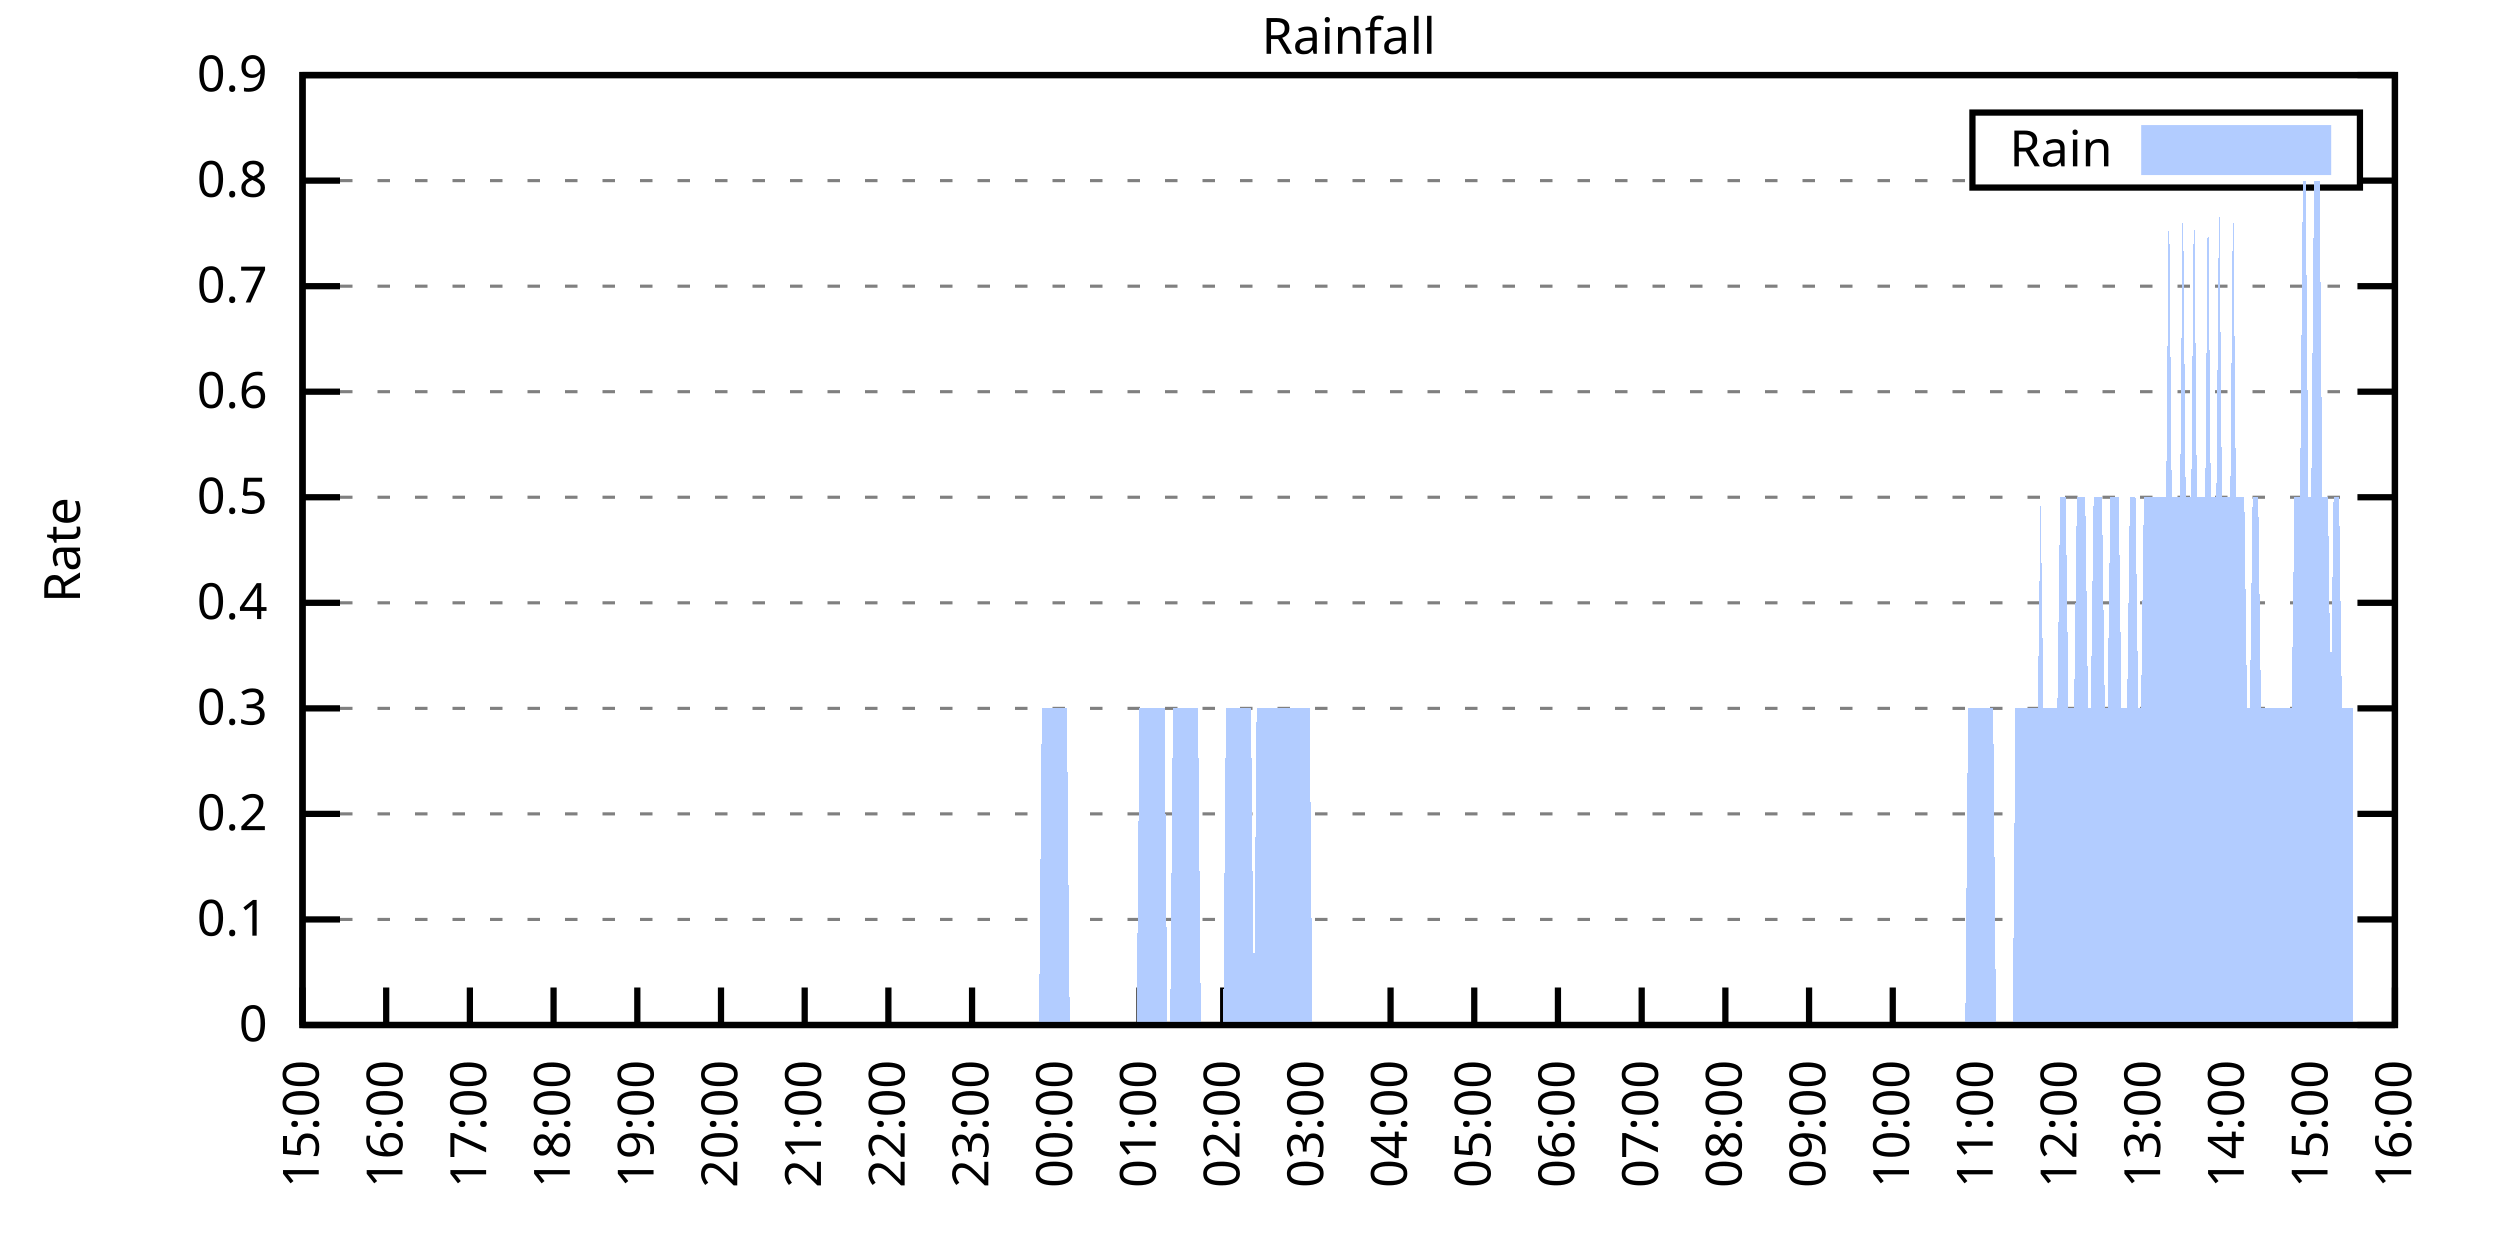
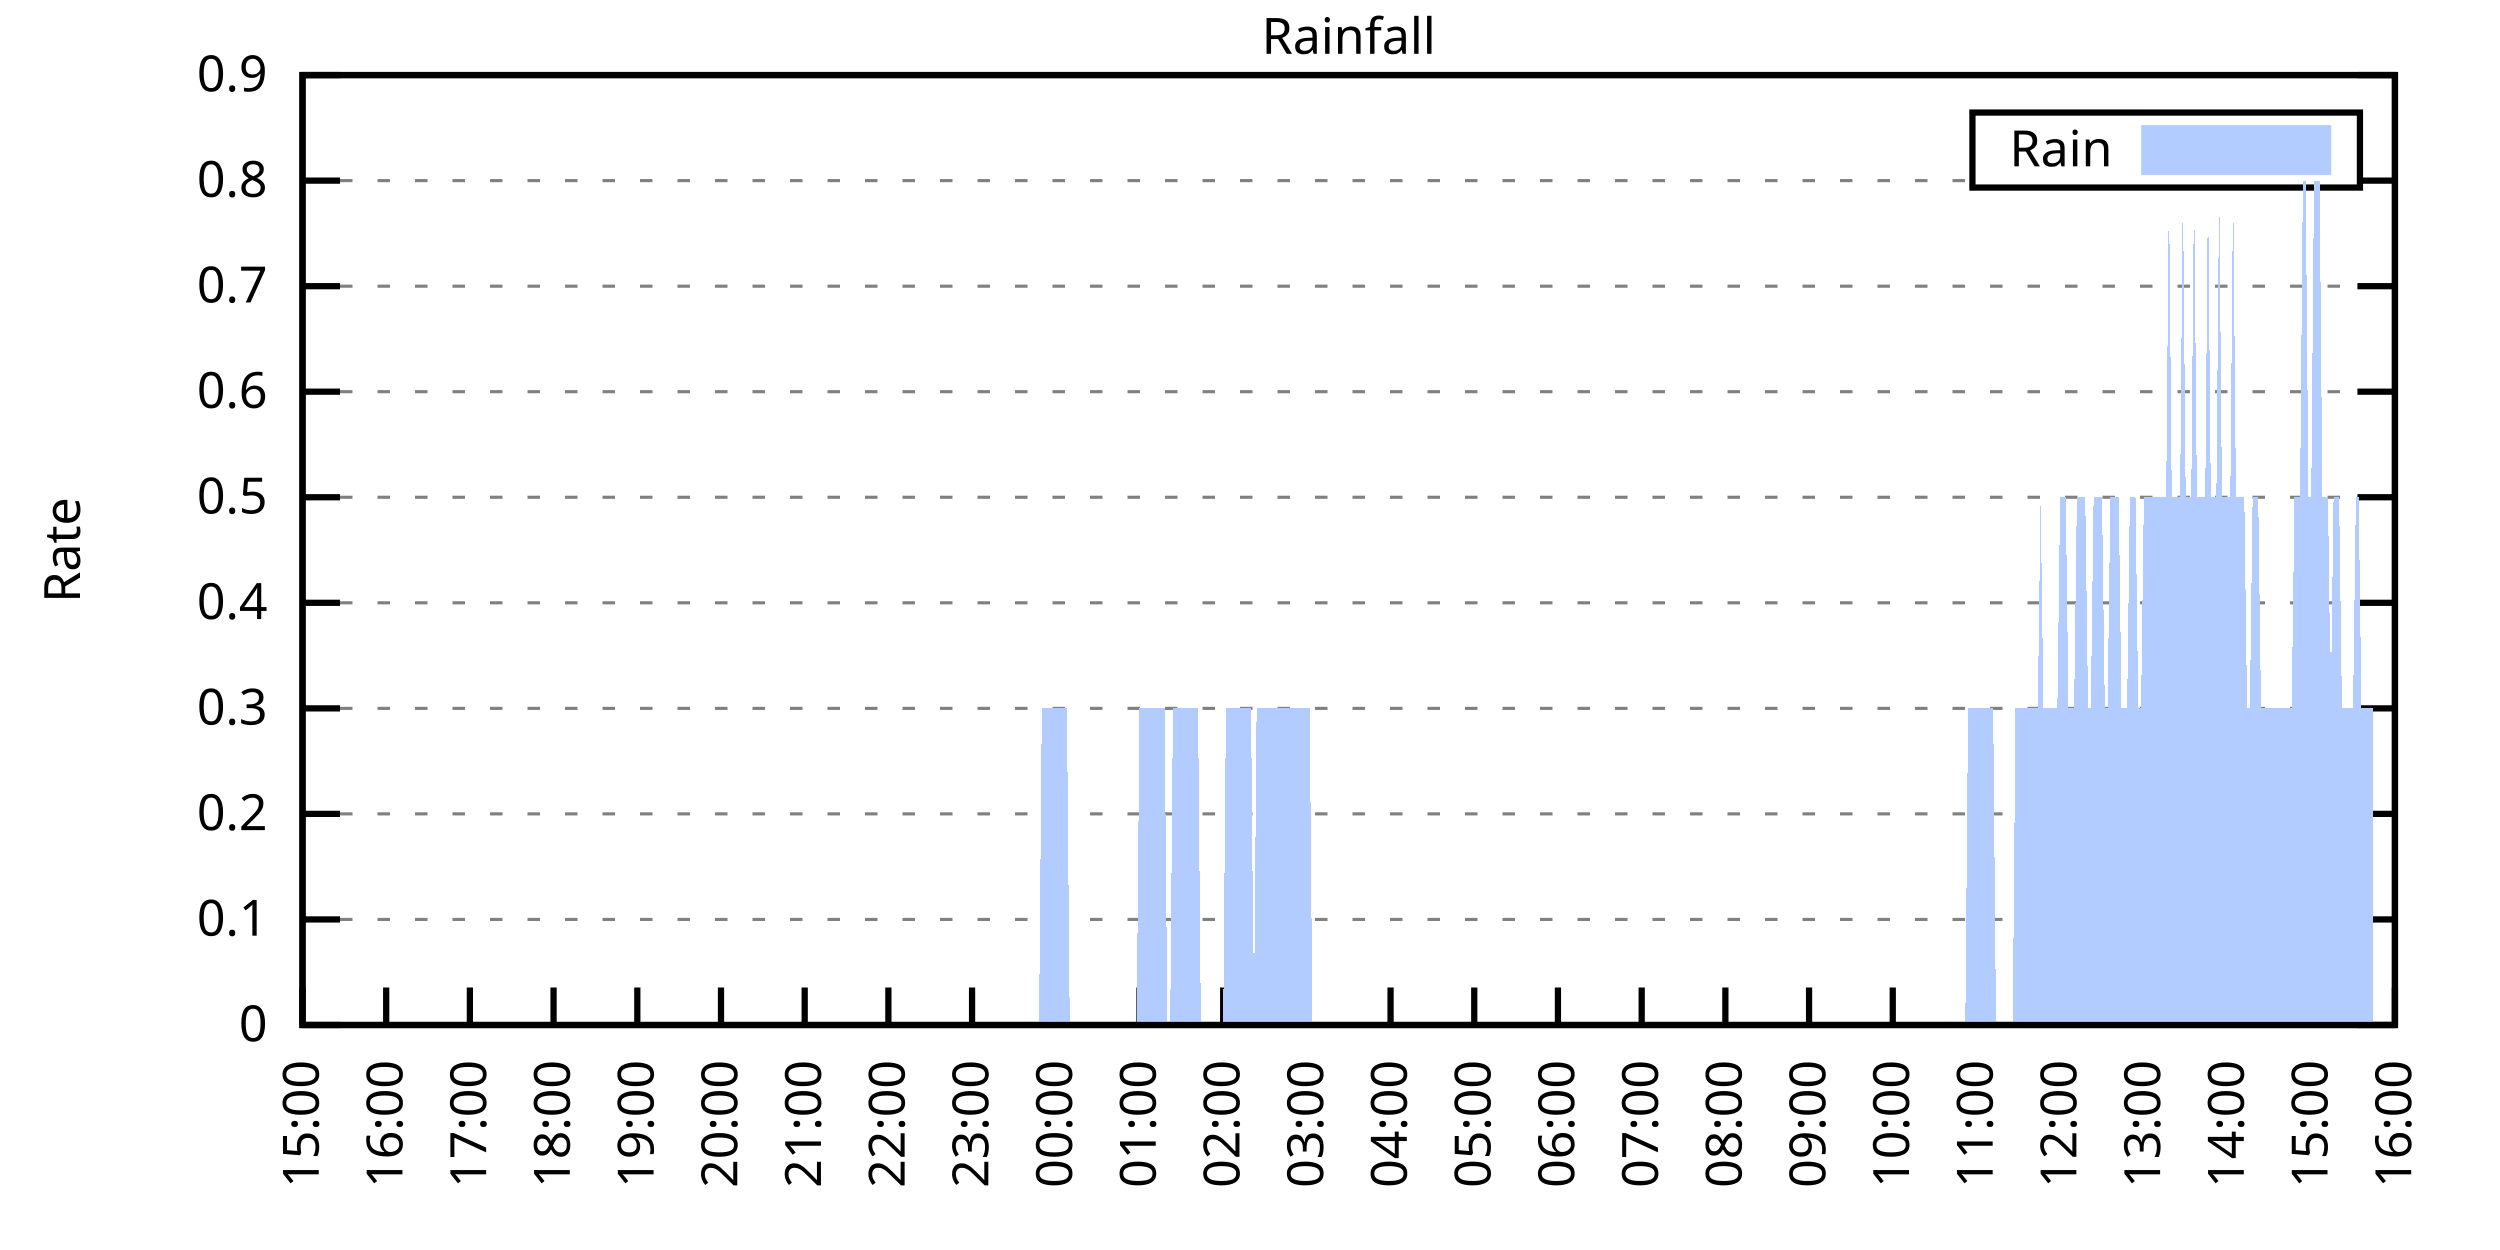
<svg xmlns="http://www.w3.org/2000/svg" xmlns:xlink="http://www.w3.org/1999/xlink" width="400" height="200" viewBox="0 0 400 200">
  <g id="gnuplot_canvas">
    <rect x="0" y="0" width="400" height="200" fill="none" />
    <defs>
      <circle id="gpDot" r="0.5" stroke-width="0.5" stroke="currentColor" />
      <path id="gpPt0" stroke-width="0.333" stroke="currentColor" d="M-1,0 h2 M0,-1 v2" />
      <path id="gpPt1" stroke-width="0.333" stroke="currentColor" d="M-1,-1 L1,1 M1,-1 L-1,1" />
      <path id="gpPt2" stroke-width="0.333" stroke="currentColor" d="M-1,0 L1,0 M0,-1 L0,1 M-1,-1 L1,1 M-1,1 L1,-1" />
      <rect id="gpPt3" stroke-width="0.333" stroke="currentColor" x="-1" y="-1" width="2" height="2" />
      <rect id="gpPt4" stroke-width="0.333" stroke="currentColor" fill="currentColor" x="-1" y="-1" width="2" height="2" />
      <circle id="gpPt5" stroke-width="0.333" stroke="currentColor" cx="0" cy="0" r="1" />
      <use xlink:href="#gpPt5" id="gpPt6" fill="currentColor" stroke="none" />
      <path id="gpPt7" stroke-width="0.333" stroke="currentColor" d="M0,-1.33 L-1.33,0.67 L1.33,0.67 z" />
      <use xlink:href="#gpPt7" id="gpPt8" fill="currentColor" stroke="none" />
      <use xlink:href="#gpPt7" id="gpPt9" stroke="currentColor" transform="rotate(180)" />
      <use xlink:href="#gpPt9" id="gpPt10" fill="currentColor" stroke="none" />
      <use xlink:href="#gpPt3" id="gpPt11" stroke="currentColor" transform="rotate(45)" />
      <use xlink:href="#gpPt11" id="gpPt12" fill="currentColor" stroke="none" />
      <path id="gpPt13" stroke-width="0.333" stroke="currentColor" d="M0,1.330 L1.265,0.411 L0.782,-1.067 L-0.782,-1.076 L-1.265,0.411 z" />
      <use xlink:href="#gpPt13" id="gpPt14" fill="currentColor" stroke="none" />
      <filter id="textbox" filterUnits="objectBoundingBox" x="0" y="0" height="1" width="1">
        <feFlood flood-color="white" flood-opacity="1" result="bgnd" />
        <feComposite in="SourceGraphic" in2="bgnd" operator="atop" />
      </filter>
      <filter id="greybox" filterUnits="objectBoundingBox" x="0" y="0" height="1" width="1">
        <feFlood flood-color="lightgrey" flood-opacity="1" result="grey" />
        <feComposite in="SourceGraphic" in2="grey" operator="atop" />
      </filter>
    </defs>
    <g fill="none" color="white" stroke="currentColor" stroke-width="1.00" stroke-linecap="butt" stroke-linejoin="miter">
</g>
    <g fill="none" color="black" stroke="currentColor" stroke-width="1.00" stroke-linecap="butt" stroke-linejoin="miter">
      <g stroke="none" shape-rendering="crispEdges">
        <polygon fill="rgb(255, 255, 255)" points="48.40,164.00 383.18,164.00 383.18,12.02 48.40,12.02 " />
      </g>
    </g>
    <g fill="none" color="black" stroke="currentColor" stroke-width="1.00" stroke-linecap="butt" stroke-linejoin="miter">
</g>
    <g fill="none" color="black" stroke="black" stroke-width="0.50" stroke-linecap="butt" stroke-linejoin="miter">
</g>
    <g fill="none" color="gray" stroke="currentColor" stroke-width="0.50" stroke-linecap="butt" stroke-linejoin="miter">
      <path stroke="gray" stroke-dasharray="2,4" class="gridline" d="M48.40,164.00 L383.19,164.00  " />
    </g>
    <g fill="none" color="gray" stroke="gray" stroke-width="1.00" stroke-linecap="butt" stroke-linejoin="miter">
</g>
    <g fill="none" color="black" stroke="currentColor" stroke-width="1.00" stroke-linecap="butt" stroke-linejoin="miter">
      <path stroke="black" d="M48.40,164.00 L54.40,164.00 M383.19,164.00 L377.19,164.00  " />
      <g transform="translate(42.80,166.60)" stroke="none" fill="black" font-family="Sans" font-size="8.00" text-anchor="end">
        <text>
          <tspan font-family="Sans"> 0</tspan>
        </text>
      </g>
    </g>
    <g fill="none" color="black" stroke="currentColor" stroke-width="1.00" stroke-linecap="butt" stroke-linejoin="miter">
</g>
    <g fill="none" color="black" stroke="black" stroke-width="0.50" stroke-linecap="butt" stroke-linejoin="miter">
</g>
    <g fill="none" color="gray" stroke="currentColor" stroke-width="0.50" stroke-linecap="butt" stroke-linejoin="miter">
      <path stroke="gray" stroke-dasharray="2,4" class="gridline" d="M48.40,147.11 L383.19,147.11  " />
    </g>
    <g fill="none" color="gray" stroke="gray" stroke-width="1.00" stroke-linecap="butt" stroke-linejoin="miter">
</g>
    <g fill="none" color="black" stroke="currentColor" stroke-width="1.00" stroke-linecap="butt" stroke-linejoin="miter">
      <path stroke="black" d="M48.40,147.11 L54.40,147.11 M383.19,147.11 L377.19,147.11  " />
      <g transform="translate(42.80,149.71)" stroke="none" fill="black" font-family="Sans" font-size="8.00" text-anchor="end">
        <text>
          <tspan font-family="Sans"> 0.1</tspan>
        </text>
      </g>
    </g>
    <g fill="none" color="black" stroke="currentColor" stroke-width="1.00" stroke-linecap="butt" stroke-linejoin="miter">
</g>
    <g fill="none" color="black" stroke="black" stroke-width="0.50" stroke-linecap="butt" stroke-linejoin="miter">
</g>
    <g fill="none" color="gray" stroke="currentColor" stroke-width="0.50" stroke-linecap="butt" stroke-linejoin="miter">
      <path stroke="gray" stroke-dasharray="2,4" class="gridline" d="M48.40,130.22 L383.19,130.22  " />
    </g>
    <g fill="none" color="gray" stroke="gray" stroke-width="1.00" stroke-linecap="butt" stroke-linejoin="miter">
</g>
    <g fill="none" color="black" stroke="currentColor" stroke-width="1.00" stroke-linecap="butt" stroke-linejoin="miter">
      <path stroke="black" d="M48.40,130.22 L54.40,130.22 M383.19,130.22 L377.19,130.22  " />
      <g transform="translate(42.80,132.82)" stroke="none" fill="black" font-family="Sans" font-size="8.00" text-anchor="end">
        <text>
          <tspan font-family="Sans"> 0.2</tspan>
        </text>
      </g>
    </g>
    <g fill="none" color="black" stroke="currentColor" stroke-width="1.00" stroke-linecap="butt" stroke-linejoin="miter">
</g>
    <g fill="none" color="black" stroke="black" stroke-width="0.50" stroke-linecap="butt" stroke-linejoin="miter">
</g>
    <g fill="none" color="gray" stroke="currentColor" stroke-width="0.50" stroke-linecap="butt" stroke-linejoin="miter">
      <path stroke="gray" stroke-dasharray="2,4" class="gridline" d="M48.40,113.34 L383.19,113.34  " />
    </g>
    <g fill="none" color="gray" stroke="gray" stroke-width="1.00" stroke-linecap="butt" stroke-linejoin="miter">
</g>
    <g fill="none" color="black" stroke="currentColor" stroke-width="1.00" stroke-linecap="butt" stroke-linejoin="miter">
      <path stroke="black" d="M48.40,113.34 L54.40,113.34 M383.19,113.34 L377.19,113.34  " />
      <g transform="translate(42.80,115.94)" stroke="none" fill="black" font-family="Sans" font-size="8.00" text-anchor="end">
        <text>
          <tspan font-family="Sans"> 0.3</tspan>
        </text>
      </g>
    </g>
    <g fill="none" color="black" stroke="currentColor" stroke-width="1.00" stroke-linecap="butt" stroke-linejoin="miter">
</g>
    <g fill="none" color="black" stroke="black" stroke-width="0.50" stroke-linecap="butt" stroke-linejoin="miter">
</g>
    <g fill="none" color="gray" stroke="currentColor" stroke-width="0.50" stroke-linecap="butt" stroke-linejoin="miter">
      <path stroke="gray" stroke-dasharray="2,4" class="gridline" d="M48.40,96.45 L383.19,96.45  " />
    </g>
    <g fill="none" color="gray" stroke="gray" stroke-width="1.00" stroke-linecap="butt" stroke-linejoin="miter">
</g>
    <g fill="none" color="black" stroke="currentColor" stroke-width="1.00" stroke-linecap="butt" stroke-linejoin="miter">
      <path stroke="black" d="M48.40,96.45 L54.40,96.45 M383.19,96.45 L377.19,96.45  " />
      <g transform="translate(42.80,99.05)" stroke="none" fill="black" font-family="Sans" font-size="8.00" text-anchor="end">
        <text>
          <tspan font-family="Sans"> 0.4</tspan>
        </text>
      </g>
    </g>
    <g fill="none" color="black" stroke="currentColor" stroke-width="1.00" stroke-linecap="butt" stroke-linejoin="miter">
</g>
    <g fill="none" color="black" stroke="black" stroke-width="0.50" stroke-linecap="butt" stroke-linejoin="miter">
</g>
    <g fill="none" color="gray" stroke="currentColor" stroke-width="0.50" stroke-linecap="butt" stroke-linejoin="miter">
      <path stroke="gray" stroke-dasharray="2,4" class="gridline" d="M48.40,79.56 L383.19,79.56  " />
    </g>
    <g fill="none" color="gray" stroke="gray" stroke-width="1.00" stroke-linecap="butt" stroke-linejoin="miter">
</g>
    <g fill="none" color="black" stroke="currentColor" stroke-width="1.00" stroke-linecap="butt" stroke-linejoin="miter">
      <path stroke="black" d="M48.40,79.56 L54.40,79.56 M383.19,79.56 L377.19,79.56  " />
      <g transform="translate(42.80,82.16)" stroke="none" fill="black" font-family="Sans" font-size="8.00" text-anchor="end">
        <text>
          <tspan font-family="Sans"> 0.5</tspan>
        </text>
      </g>
    </g>
    <g fill="none" color="black" stroke="currentColor" stroke-width="1.00" stroke-linecap="butt" stroke-linejoin="miter">
</g>
    <g fill="none" color="black" stroke="black" stroke-width="0.50" stroke-linecap="butt" stroke-linejoin="miter">
</g>
    <g fill="none" color="gray" stroke="currentColor" stroke-width="0.50" stroke-linecap="butt" stroke-linejoin="miter">
      <path stroke="gray" stroke-dasharray="2,4" class="gridline" d="M48.40,62.67 L383.19,62.67  " />
    </g>
    <g fill="none" color="gray" stroke="gray" stroke-width="1.00" stroke-linecap="butt" stroke-linejoin="miter">
</g>
    <g fill="none" color="black" stroke="currentColor" stroke-width="1.00" stroke-linecap="butt" stroke-linejoin="miter">
      <path stroke="black" d="M48.40,62.67 L54.40,62.67 M383.19,62.67 L377.19,62.67  " />
      <g transform="translate(42.80,65.27)" stroke="none" fill="black" font-family="Sans" font-size="8.00" text-anchor="end">
        <text>
          <tspan font-family="Sans"> 0.6</tspan>
        </text>
      </g>
    </g>
    <g fill="none" color="black" stroke="currentColor" stroke-width="1.00" stroke-linecap="butt" stroke-linejoin="miter">
</g>
    <g fill="none" color="black" stroke="black" stroke-width="0.50" stroke-linecap="butt" stroke-linejoin="miter">
</g>
    <g fill="none" color="gray" stroke="currentColor" stroke-width="0.50" stroke-linecap="butt" stroke-linejoin="miter">
      <path stroke="gray" stroke-dasharray="2,4" class="gridline" d="M48.40,45.79 L383.19,45.79  " />
    </g>
    <g fill="none" color="gray" stroke="gray" stroke-width="1.00" stroke-linecap="butt" stroke-linejoin="miter">
</g>
    <g fill="none" color="black" stroke="currentColor" stroke-width="1.00" stroke-linecap="butt" stroke-linejoin="miter">
      <path stroke="black" d="M48.40,45.79 L54.40,45.79 M383.19,45.79 L377.19,45.79  " />
      <g transform="translate(42.80,48.39)" stroke="none" fill="black" font-family="Sans" font-size="8.00" text-anchor="end">
        <text>
          <tspan font-family="Sans"> 0.7</tspan>
        </text>
      </g>
    </g>
    <g fill="none" color="black" stroke="currentColor" stroke-width="1.00" stroke-linecap="butt" stroke-linejoin="miter">
</g>
    <g fill="none" color="black" stroke="black" stroke-width="0.50" stroke-linecap="butt" stroke-linejoin="miter">
</g>
    <g fill="none" color="gray" stroke="currentColor" stroke-width="0.50" stroke-linecap="butt" stroke-linejoin="miter">
      <path stroke="gray" stroke-dasharray="2,4" class="gridline" d="M48.40,28.90 L315.59,28.90 M377.59,28.90 L383.19,28.90  " />
    </g>
    <g fill="none" color="gray" stroke="gray" stroke-width="1.00" stroke-linecap="butt" stroke-linejoin="miter">
</g>
    <g fill="none" color="black" stroke="currentColor" stroke-width="1.00" stroke-linecap="butt" stroke-linejoin="miter">
      <path stroke="black" d="M48.40,28.90 L54.40,28.90 M383.19,28.90 L377.19,28.90  " />
      <g transform="translate(42.80,31.50)" stroke="none" fill="black" font-family="Sans" font-size="8.00" text-anchor="end">
        <text>
          <tspan font-family="Sans"> 0.8</tspan>
        </text>
      </g>
    </g>
    <g fill="none" color="black" stroke="currentColor" stroke-width="1.00" stroke-linecap="butt" stroke-linejoin="miter">
</g>
    <g fill="none" color="black" stroke="black" stroke-width="0.50" stroke-linecap="butt" stroke-linejoin="miter">
</g>
    <g fill="none" color="gray" stroke="currentColor" stroke-width="0.50" stroke-linecap="butt" stroke-linejoin="miter">
      <path stroke="gray" stroke-dasharray="2,4" class="gridline" d="M48.40,12.01 L383.19,12.01  " />
    </g>
    <g fill="none" color="gray" stroke="gray" stroke-width="1.00" stroke-linecap="butt" stroke-linejoin="miter">
</g>
    <g fill="none" color="black" stroke="currentColor" stroke-width="1.00" stroke-linecap="butt" stroke-linejoin="miter">
      <path stroke="black" d="M48.40,12.01 L54.40,12.01 M383.19,12.01 L377.19,12.01  " />
      <g transform="translate(42.80,14.61)" stroke="none" fill="black" font-family="Sans" font-size="8.00" text-anchor="end">
        <text>
          <tspan font-family="Sans"> 0.9</tspan>
        </text>
      </g>
    </g>
    <g fill="none" color="black" stroke="currentColor" stroke-width="1.00" stroke-linecap="butt" stroke-linejoin="miter">
      <path stroke="black" d="M48.40,164.00 L48.40,158.00  " />
      <g transform="translate(51.00,169.60) rotate(270.00)" stroke="none" fill="black" font-family="Sans" font-size="8.00" text-anchor="end">
        <text>
          <tspan font-family="Sans">15:00</tspan>
        </text>
      </g>
    </g>
    <g fill="none" color="black" stroke="currentColor" stroke-width="1.00" stroke-linecap="butt" stroke-linejoin="miter">
      <path stroke="black" d="M61.79,164.00 L61.79,158.00  " />
      <g transform="translate(64.39,169.60) rotate(270.00)" stroke="none" fill="black" font-family="Sans" font-size="8.00" text-anchor="end">
        <text>
          <tspan font-family="Sans">16:00</tspan>
        </text>
      </g>
    </g>
    <g fill="none" color="black" stroke="currentColor" stroke-width="1.00" stroke-linecap="butt" stroke-linejoin="miter">
      <path stroke="black" d="M75.18,164.00 L75.18,158.00  " />
      <g transform="translate(77.78,169.60) rotate(270.00)" stroke="none" fill="black" font-family="Sans" font-size="8.00" text-anchor="end">
        <text>
          <tspan font-family="Sans">17:00</tspan>
        </text>
      </g>
    </g>
    <g fill="none" color="black" stroke="currentColor" stroke-width="1.00" stroke-linecap="butt" stroke-linejoin="miter">
      <path stroke="black" d="M88.57,164.00 L88.57,158.00  " />
      <g transform="translate(91.17,169.60) rotate(270.00)" stroke="none" fill="black" font-family="Sans" font-size="8.00" text-anchor="end">
        <text>
          <tspan font-family="Sans">18:00</tspan>
        </text>
      </g>
    </g>
    <g fill="none" color="black" stroke="currentColor" stroke-width="1.00" stroke-linecap="butt" stroke-linejoin="miter">
      <path stroke="black" d="M101.97,164.00 L101.97,158.00  " />
      <g transform="translate(104.57,169.60) rotate(270.00)" stroke="none" fill="black" font-family="Sans" font-size="8.00" text-anchor="end">
        <text>
          <tspan font-family="Sans">19:00</tspan>
        </text>
      </g>
    </g>
    <g fill="none" color="black" stroke="currentColor" stroke-width="1.00" stroke-linecap="butt" stroke-linejoin="miter">
      <path stroke="black" d="M115.36,164.00 L115.36,158.00  " />
      <g transform="translate(117.96,169.60) rotate(270.00)" stroke="none" fill="black" font-family="Sans" font-size="8.00" text-anchor="end">
        <text>
          <tspan font-family="Sans">20:00</tspan>
        </text>
      </g>
    </g>
    <g fill="none" color="black" stroke="currentColor" stroke-width="1.00" stroke-linecap="butt" stroke-linejoin="miter">
      <path stroke="black" d="M128.75,164.00 L128.75,158.00  " />
      <g transform="translate(131.35,169.60) rotate(270.00)" stroke="none" fill="black" font-family="Sans" font-size="8.00" text-anchor="end">
        <text>
          <tspan font-family="Sans">21:00</tspan>
        </text>
      </g>
    </g>
    <g fill="none" color="black" stroke="currentColor" stroke-width="1.00" stroke-linecap="butt" stroke-linejoin="miter">
      <path stroke="black" d="M142.14,164.00 L142.14,158.00  " />
      <g transform="translate(144.74,169.60) rotate(270.00)" stroke="none" fill="black" font-family="Sans" font-size="8.00" text-anchor="end">
        <text>
          <tspan font-family="Sans">22:00</tspan>
        </text>
      </g>
    </g>
    <g fill="none" color="black" stroke="currentColor" stroke-width="1.00" stroke-linecap="butt" stroke-linejoin="miter">
      <path stroke="black" d="M155.53,164.00 L155.53,158.00  " />
      <g transform="translate(158.13,169.60) rotate(270.00)" stroke="none" fill="black" font-family="Sans" font-size="8.00" text-anchor="end">
        <text>
          <tspan font-family="Sans">23:00</tspan>
        </text>
      </g>
    </g>
    <g fill="none" color="black" stroke="currentColor" stroke-width="1.00" stroke-linecap="butt" stroke-linejoin="miter">
      <path stroke="black" d="M168.92,164.00 L168.92,158.00  " />
      <g transform="translate(171.52,169.60) rotate(270.00)" stroke="none" fill="black" font-family="Sans" font-size="8.00" text-anchor="end">
        <text>
          <tspan font-family="Sans">00:00</tspan>
        </text>
      </g>
    </g>
    <g fill="none" color="black" stroke="currentColor" stroke-width="1.00" stroke-linecap="butt" stroke-linejoin="miter">
      <path stroke="black" d="M182.32,164.00 L182.32,158.00  " />
      <g transform="translate(184.92,169.60) rotate(270.00)" stroke="none" fill="black" font-family="Sans" font-size="8.00" text-anchor="end">
        <text>
          <tspan font-family="Sans">01:00</tspan>
        </text>
      </g>
    </g>
    <g fill="none" color="black" stroke="currentColor" stroke-width="1.00" stroke-linecap="butt" stroke-linejoin="miter">
      <path stroke="black" d="M195.71,164.00 L195.71,158.00  " />
      <g transform="translate(198.31,169.60) rotate(270.00)" stroke="none" fill="black" font-family="Sans" font-size="8.00" text-anchor="end">
        <text>
          <tspan font-family="Sans">02:00</tspan>
        </text>
      </g>
    </g>
    <g fill="none" color="black" stroke="currentColor" stroke-width="1.00" stroke-linecap="butt" stroke-linejoin="miter">
      <path stroke="black" d="M209.10,164.00 L209.10,158.00  " />
      <g transform="translate(211.70,169.60) rotate(270.00)" stroke="none" fill="black" font-family="Sans" font-size="8.00" text-anchor="end">
        <text>
          <tspan font-family="Sans">03:00</tspan>
        </text>
      </g>
    </g>
    <g fill="none" color="black" stroke="currentColor" stroke-width="1.00" stroke-linecap="butt" stroke-linejoin="miter">
      <path stroke="black" d="M222.49,164.00 L222.49,158.00  " />
      <g transform="translate(225.09,169.60) rotate(270.00)" stroke="none" fill="black" font-family="Sans" font-size="8.00" text-anchor="end">
        <text>
          <tspan font-family="Sans">04:00</tspan>
        </text>
      </g>
    </g>
    <g fill="none" color="black" stroke="currentColor" stroke-width="1.00" stroke-linecap="butt" stroke-linejoin="miter">
      <path stroke="black" d="M235.88,164.00 L235.88,158.00  " />
      <g transform="translate(238.48,169.60) rotate(270.00)" stroke="none" fill="black" font-family="Sans" font-size="8.00" text-anchor="end">
        <text>
          <tspan font-family="Sans">05:00</tspan>
        </text>
      </g>
    </g>
    <g fill="none" color="black" stroke="currentColor" stroke-width="1.00" stroke-linecap="butt" stroke-linejoin="miter">
      <path stroke="black" d="M249.27,164.00 L249.27,158.00  " />
      <g transform="translate(251.87,169.60) rotate(270.00)" stroke="none" fill="black" font-family="Sans" font-size="8.00" text-anchor="end">
        <text>
          <tspan font-family="Sans">06:00</tspan>
        </text>
      </g>
    </g>
    <g fill="none" color="black" stroke="currentColor" stroke-width="1.00" stroke-linecap="butt" stroke-linejoin="miter">
      <path stroke="black" d="M262.67,164.00 L262.67,158.00  " />
      <g transform="translate(265.27,169.60) rotate(270.00)" stroke="none" fill="black" font-family="Sans" font-size="8.00" text-anchor="end">
        <text>
          <tspan font-family="Sans">07:00</tspan>
        </text>
      </g>
    </g>
    <g fill="none" color="black" stroke="currentColor" stroke-width="1.00" stroke-linecap="butt" stroke-linejoin="miter">
      <path stroke="black" d="M276.06,164.00 L276.06,158.00  " />
      <g transform="translate(278.66,169.60) rotate(270.00)" stroke="none" fill="black" font-family="Sans" font-size="8.00" text-anchor="end">
        <text>
          <tspan font-family="Sans">08:00</tspan>
        </text>
      </g>
    </g>
    <g fill="none" color="black" stroke="currentColor" stroke-width="1.00" stroke-linecap="butt" stroke-linejoin="miter">
      <path stroke="black" d="M289.45,164.00 L289.45,158.00  " />
      <g transform="translate(292.05,169.60) rotate(270.00)" stroke="none" fill="black" font-family="Sans" font-size="8.00" text-anchor="end">
        <text>
          <tspan font-family="Sans">09:00</tspan>
        </text>
      </g>
    </g>
    <g fill="none" color="black" stroke="currentColor" stroke-width="1.00" stroke-linecap="butt" stroke-linejoin="miter">
      <path stroke="black" d="M302.84,164.00 L302.84,158.00  " />
      <g transform="translate(305.44,169.60) rotate(270.00)" stroke="none" fill="black" font-family="Sans" font-size="8.00" text-anchor="end">
        <text>
          <tspan font-family="Sans">10:00</tspan>
        </text>
      </g>
    </g>
    <g fill="none" color="black" stroke="currentColor" stroke-width="1.00" stroke-linecap="butt" stroke-linejoin="miter">
      <path stroke="black" d="M316.23,164.00 L316.23,158.00  " />
      <g transform="translate(318.83,169.60) rotate(270.00)" stroke="none" fill="black" font-family="Sans" font-size="8.00" text-anchor="end">
        <text>
          <tspan font-family="Sans">11:00</tspan>
        </text>
      </g>
    </g>
    <g fill="none" color="black" stroke="currentColor" stroke-width="1.00" stroke-linecap="butt" stroke-linejoin="miter">
      <path stroke="black" d="M329.62,164.00 L329.62,158.00  " />
      <g transform="translate(332.22,169.60) rotate(270.00)" stroke="none" fill="black" font-family="Sans" font-size="8.00" text-anchor="end">
        <text>
          <tspan font-family="Sans">12:00</tspan>
        </text>
      </g>
    </g>
    <g fill="none" color="black" stroke="currentColor" stroke-width="1.00" stroke-linecap="butt" stroke-linejoin="miter">
      <path stroke="black" d="M343.02,164.00 L343.02,158.00  " />
      <g transform="translate(345.62,169.60) rotate(270.00)" stroke="none" fill="black" font-family="Sans" font-size="8.00" text-anchor="end">
        <text>
          <tspan font-family="Sans">13:00</tspan>
        </text>
      </g>
    </g>
    <g fill="none" color="black" stroke="currentColor" stroke-width="1.00" stroke-linecap="butt" stroke-linejoin="miter">
      <path stroke="black" d="M356.41,164.00 L356.41,158.00  " />
      <g transform="translate(359.01,169.60) rotate(270.00)" stroke="none" fill="black" font-family="Sans" font-size="8.00" text-anchor="end">
        <text>
          <tspan font-family="Sans">14:00</tspan>
        </text>
      </g>
    </g>
    <g fill="none" color="black" stroke="currentColor" stroke-width="1.00" stroke-linecap="butt" stroke-linejoin="miter">
      <path stroke="black" d="M369.80,164.00 L369.80,158.00  " />
      <g transform="translate(372.40,169.60) rotate(270.00)" stroke="none" fill="black" font-family="Sans" font-size="8.00" text-anchor="end">
        <text>
          <tspan font-family="Sans">15:00</tspan>
        </text>
      </g>
    </g>
    <g fill="none" color="black" stroke="currentColor" stroke-width="1.00" stroke-linecap="butt" stroke-linejoin="miter">
      <path stroke="black" d="M383.19,164.00 L383.19,158.00  " />
      <g transform="translate(385.79,169.60) rotate(270.00)" stroke="none" fill="black" font-family="Sans" font-size="8.00" text-anchor="end">
        <text>
          <tspan font-family="Sans">16:00</tspan>
        </text>
      </g>
    </g>
    <g fill="none" color="black" stroke="currentColor" stroke-width="1.00" stroke-linecap="butt" stroke-linejoin="miter">
</g>
    <g fill="none" color="black" stroke="currentColor" stroke-width="1.00" stroke-linecap="butt" stroke-linejoin="miter">
      <path stroke="black" d="M48.40,12.01 L48.40,164.00 L383.19,164.00 L383.19,12.01 L48.40,12.01 Z  " />
    </g>
    <g fill="none" color="black" stroke="currentColor" stroke-width="1.00" stroke-linecap="butt" stroke-linejoin="miter">
</g>
    <g fill="none" color="black" stroke="currentColor" stroke-width="1.00" stroke-linecap="butt" stroke-linejoin="miter">
      <path stroke="black" d="M315.59,30.01 L315.59,18.01 L377.59,18.01 L377.59,30.01 L315.59,30.01 Z  " />
    </g>
    <g id="Rainfall_plot_1">
      <g fill="none" color="white" stroke="black" stroke-width="2.00" stroke-linecap="butt" stroke-linejoin="miter">
</g>
      <g fill="none" color="black" stroke="currentColor" stroke-width="2.00" stroke-linecap="butt" stroke-linejoin="miter">
        <g transform="translate(337.99,26.61)" stroke="none" fill="black" font-family="Sans" font-size="8.00" text-anchor="end">
          <text>
            <tspan font-family="Sans">Rain</tspan>
          </text>
        </g>
      </g>
      <g fill="none" color="black" stroke="currentColor" stroke-width="2.00" stroke-linecap="butt" stroke-linejoin="miter">
        <g stroke="none" shape-rendering="crispEdges">
          <polygon fill="rgb(178, 204, 255)" points="343.59,27.01 371.99,27.01 371.99,21.01 343.59,21.01 " />
        </g>
        <path stroke="rgb(178, 204, 255)" d="M343.59,27.01 L371.99,27.01 L371.99,21.01 L343.59,21.01 L343.59,27.01 Z  " />
      </g>
      <g fill="none" color="black" stroke="currentColor" stroke-width="2.00" stroke-linecap="butt" stroke-linejoin="miter">
        <g stroke="none" shape-rendering="crispEdges">
-           <polygon fill="rgb(178, 204, 255)" points="55.54,164.00 55.99,164.00 56.43,164.00 56.88,164.00 57.33,164.00 57.77,164.00 58.22,164.00 58.67,164.00 59.11,164.00 59.56,164.00 60.01,164.00 60.45,164.00 60.90,164.00 61.35,164.00 61.79,164.00 62.24,164.00 62.68,164.00 63.13,164.00 63.58,164.00 64.02,164.00 64.47,164.00 64.92,164.00 65.36,164.00 65.81,164.00 66.26,164.00 66.70,164.00 67.15,164.00 67.59,164.00 68.04,164.00 68.49,164.00 68.93,164.00 69.38,164.00 69.83,164.00 70.27,164.00 70.72,164.00 71.17,164.00 71.61,164.00 72.06,164.00 72.50,164.00 72.95,164.00 73.40,164.00 73.84,164.00 74.29,164.00 74.74,164.00 75.18,164.00 75.63,164.00 76.08,164.00 76.52,164.00 76.97,164.00 77.42,164.00 77.86,164.00 78.31,164.00 78.75,164.00 79.20,164.00 79.65,164.00 80.09,164.00 80.54,164.00 80.99,164.00 81.43,164.00 81.88,164.00 82.33,164.00 82.77,164.00 83.22,164.00 83.66,164.00 84.11,164.00 84.56,164.00 85.00,164.00 85.45,164.00 85.90,164.00 86.34,164.00 86.79,164.00 87.24,164.00 87.68,164.00 88.13,164.00 88.57,164.00 89.02,164.00 89.47,164.00 89.91,164.00 90.36,164.00 90.81,164.00 91.25,164.00 91.70,164.00 92.15,164.00 92.59,164.00 93.04,164.00 93.49,164.00 93.93,164.00 94.38,164.00 94.82,164.00 95.27,164.00 95.72,164.00 96.16,164.00 96.61,164.00 97.06,164.00 97.50,164.00 97.95,164.00 98.40,164.00 98.84,164.00 99.29,164.00 99.73,164.00 100.18,164.00 100.63,164.00 101.07,164.00 101.52,164.00 101.97,164.00 102.41,164.00 102.86,164.00 103.31,164.00 103.75,164.00 104.20,164.00 104.64,164.00 105.09,164.00 105.54,164.00 105.98,164.00 106.43,164.00 106.88,164.00 107.32,164.00 107.77,164.00 108.22,164.00 108.66,164.00 109.11,164.00 109.55,164.00 110.00,164.00 110.45,164.00 110.89,164.00 111.34,164.00 111.79,164.00 112.23,164.00 112.68,164.00 113.13,164.00 113.57,164.00 114.02,164.00 114.47,164.00 114.91,164.00 115.36,164.00 115.80,164.00 116.25,164.00 116.70,164.00 117.14,164.00 117.59,164.00 118.04,164.00 118.48,164.00 118.93,164.00 119.38,164.00 119.82,164.00 120.27,164.00 120.71,164.00 121.16,164.00 121.61,164.00 122.05,164.00 122.50,164.00 122.95,164.00 123.39,164.00 123.84,164.00 124.29,164.00 124.73,164.00 125.18,164.00 125.62,164.00 126.07,164.00 126.52,164.00 126.96,164.00 127.41,164.00 127.86,164.00 128.30,164.00 128.75,164.00 129.20,164.00 129.64,164.00 130.09,164.00 130.54,164.00 130.98,164.00 131.43,164.00 131.87,164.00 132.32,164.00 132.77,164.00 133.21,164.00 133.66,164.00 134.11,164.00 134.55,164.00 135.00,164.00 135.45,164.00 135.89,164.00 136.34,164.00 136.78,164.00 137.23,164.00 137.68,164.00 138.12,164.00 138.57,164.00 139.02,164.00 139.46,164.00 139.91,164.00 140.36,164.00 140.80,164.00 141.25,164.00 141.69,164.00 142.14,164.00 142.59,164.00 143.03,164.00 143.48,164.00 143.93,164.00 144.37,164.00 144.82,164.00 145.27,164.00 145.71,164.00 146.16,164.00 146.61,164.00 147.05,164.00 147.50,164.00 147.94,164.00 148.39,164.00 148.84,164.00 149.28,164.00 149.73,164.00 150.18,164.00 150.62,164.00 151.07,164.00 151.52,164.00 151.96,164.00 152.41,164.00 152.85,164.00 153.30,164.00 153.75,164.00 154.19,164.00 154.64,164.00 155.09,164.00 155.53,164.00 155.98,164.00 156.43,164.00 156.87,164.00 157.32,164.00 157.76,164.00 158.21,164.00 158.66,164.00 159.10,164.00 159.55,164.00 160.00,164.00 160.44,164.00 160.89,164.00 161.34,164.00 161.78,164.00 162.23,164.00 162.67,164.00 163.12,164.00 163.57,164.00 164.01,164.00 164.46,164.00 164.91,164.00 165.35,164.00 165.80,164.00 166.25,164.00 166.69,113.34 167.14,113.34 167.59,113.34 168.03,113.34 168.48,113.34 168.92,113.34 169.37,113.34 169.82,113.34 170.26,113.34 170.71,113.34 171.16,164.00 171.60,164.00 172.05,164.00 172.50,164.00 172.94,164.00 173.39,164.00 173.83,164.00 174.28,164.00 174.73,164.00 175.17,164.00 175.62,164.00 176.07,164.00 176.51,164.00 176.96,164.00 177.41,164.00 177.85,164.00 178.30,164.00 178.74,164.00 179.19,164.00 179.64,164.00 180.08,164.00 180.53,164.00 180.98,164.00 181.42,164.00 181.87,164.00 182.32,113.34 182.76,113.34 183.21,113.34 183.66,113.34 184.10,113.34 184.55,113.34 184.99,113.34 185.44,113.34 185.89,113.34 186.33,113.34 186.78,164.00 187.23,164.00 187.67,113.34 188.12,113.34 188.57,113.34 189.01,113.34 189.46,113.34 189.90,113.34 190.35,113.34 190.80,113.34 191.24,113.34 191.69,113.34 192.14,164.00 192.58,164.00 193.03,164.00 193.48,164.00 193.92,164.00 194.37,164.00 194.81,164.00 195.26,164.00 195.71,164.00 196.15,113.34 196.60,113.34 197.05,113.34 197.49,113.34 197.94,113.34 198.39,113.34 198.83,113.34 199.28,113.34 199.73,113.34 200.17,113.34 200.62,164.00 201.06,113.34 201.51,113.34 201.96,113.34 202.40,113.34 202.85,113.34 203.30,113.34 203.74,113.34 204.19,113.34 204.64,113.34 205.08,113.34 205.53,113.34 205.97,113.34 206.42,113.34 206.87,113.34 207.31,113.34 207.76,113.34 208.21,113.34 208.65,113.34 209.10,113.34 209.55,113.34 209.99,164.00 210.44,164.00 210.88,164.00 211.33,164.00 211.78,164.00 212.22,164.00 212.67,164.00 213.12,164.00 213.56,164.00 214.01,164.00 214.46,164.00 214.90,164.00 215.35,164.00 215.80,164.00 216.24,164.00 216.69,164.00 217.13,164.00 217.58,164.00 218.03,164.00 218.47,164.00 218.92,164.00 219.37,164.00 219.81,164.00 220.26,164.00 220.71,164.00 221.15,164.00 221.60,164.00 222.04,164.00 222.49,164.00 222.94,164.00 223.38,164.00 223.83,164.00 224.28,164.00 224.72,164.00 225.17,164.00 225.62,164.00 226.06,164.00 226.51,164.00 226.95,164.00 227.40,164.00 227.85,164.00 228.29,164.00 228.74,164.00 229.19,164.00 229.63,164.00 230.08,164.00 230.53,164.00 230.97,164.00 231.42,164.00 231.86,164.00 232.31,164.00 232.76,164.00 233.20,164.00 233.65,164.00 234.10,164.00 234.54,164.00 234.99,164.00 235.44,164.00 235.88,164.00 236.33,164.00 236.78,164.00 237.22,164.00 237.67,164.00 238.11,164.00 238.56,164.00 239.01,164.00 239.45,164.00 239.90,164.00 240.35,164.00 240.79,164.00 241.24,164.00 241.69,164.00 242.13,164.00 242.58,164.00 243.02,164.00 243.47,164.00 243.92,164.00 244.36,164.00 244.81,164.00 245.26,164.00 245.70,164.00 246.15,164.00 246.60,164.00 247.04,164.00 247.49,164.00 247.93,164.00 248.38,164.00 248.83,164.00 249.27,164.00 249.72,164.00 250.17,164.00 250.61,164.00 251.06,164.00 251.51,164.00 251.95,164.00 252.40,164.00 252.85,164.00 253.29,164.00 253.74,164.00 254.18,164.00 254.63,164.00 255.08,164.00 255.52,164.00 255.97,164.00 256.42,164.00 256.86,164.00 257.31,164.00 257.76,164.00 258.20,164.00 258.65,164.00 259.09,164.00 259.54,164.00 259.99,164.00 260.43,164.00 260.88,164.00 261.33,164.00 261.77,164.00 262.22,164.00 262.67,164.00 263.11,164.00 263.56,164.00 264.00,164.00 264.45,164.00 264.90,164.00 265.34,164.00 265.79,164.00 266.24,164.00 266.68,164.00 267.13,164.00 267.58,164.00 268.02,164.00 268.47,164.00 268.92,164.00 269.36,164.00 269.81,164.00 270.25,164.00 270.70,164.00 271.15,164.00 271.59,164.00 272.04,164.00 272.49,164.00 272.93,164.00 273.38,164.00 273.83,164.00 274.27,164.00 274.72,164.00 275.16,164.00 275.61,164.00 276.06,164.00 276.50,164.00 276.95,164.00 277.40,164.00 277.84,164.00 278.29,164.00 278.74,164.00 279.18,164.00 279.63,164.00 280.07,164.00 280.52,164.00 280.97,164.00 281.41,164.00 281.86,164.00 282.31,164.00 282.75,164.00 283.20,164.00 283.65,164.00 284.09,164.00 284.54,164.00 284.98,164.00 285.43,164.00 285.88,164.00 286.32,164.00 286.77,164.00 287.22,164.00 287.66,164.00 288.11,164.00 288.56,164.00 289.00,164.00 289.45,164.00 289.90,164.00 290.34,164.00 290.79,164.00 291.23,164.00 291.68,164.00 292.13,164.00 292.57,164.00 293.02,164.00 293.47,164.00 293.91,164.00 294.36,164.00 294.81,164.00 295.25,164.00 295.70,164.00 296.14,164.00 296.59,164.00 297.04,164.00 297.48,164.00 297.93,164.00 298.38,164.00 298.82,164.00 299.27,164.00 299.72,164.00 300.16,164.00 300.61,164.00 301.05,164.00 301.50,164.00 301.95,164.00 302.39,164.00 302.84,164.00 303.29,164.00 303.73,164.00 304.18,164.00 304.63,164.00 305.07,164.00 305.52,164.00 305.97,164.00 306.41,164.00 306.86,164.00 307.30,164.00 307.75,164.00 308.20,164.00 308.64,164.00 309.09,164.00 309.54,164.00 309.98,164.00 310.43,164.00 310.88,164.00 311.32,164.00 311.77,164.00 312.21,164.00 312.66,164.00 313.11,164.00 313.55,164.00 314.00,164.00 314.45,164.00 314.89,113.34 315.34,113.34 315.79,113.34 316.23,113.34 316.68,113.34 317.12,113.34 317.57,113.34 318.02,113.34 318.46,113.34 318.91,113.34 319.36,164.00 319.80,164.00 320.25,164.00 320.70,164.00 321.14,164.00 321.59,164.00 322.04,164.00 322.48,113.34 322.93,113.34 323.37,113.34 323.82,113.34 324.27,113.34 324.71,113.34 325.16,113.34 325.61,113.34 326.05,113.34 326.50,79.56 326.95,113.34 327.39,113.34 327.84,113.34 328.28,113.34 328.73,113.34 329.18,113.34 329.62,79.56 330.07,79.56 330.52,79.56 330.96,113.34 331.41,113.34 331.86,113.34 332.30,79.56 332.75,79.56 333.19,79.56 333.64,79.56 334.09,113.34 334.53,113.34 334.98,79.56 335.43,79.56 335.87,79.56 336.32,79.56 336.77,113.34 337.21,113.34 337.66,79.56 338.10,79.56 338.55,79.56 339.00,79.56 339.44,113.34 339.89,113.34 340.34,113.34 340.78,79.56 341.23,79.56 341.68,79.56 342.12,113.34 342.57,113.34 343.02,79.56 343.46,79.56 343.91,79.56 344.35,79.56 344.80,79.56 345.25,79.56 345.69,79.56 346.14,79.56 346.59,79.56 347.03,28.90 347.48,79.56 347.93,79.56 348.37,79.56 348.82,79.56 349.26,28.90 349.71,79.56 350.16,79.56 350.60,79.56 351.05,28.90 351.50,79.56 351.94,79.56 352.39,79.56 352.84,79.56 353.28,28.90 353.73,79.56 354.17,79.56 354.62,79.56 355.07,28.90 355.51,79.56 355.96,79.56 356.41,79.56 356.85,79.56 357.30,28.90 357.75,79.56 358.19,79.56 358.64,79.56 359.09,79.56 359.53,113.34 359.98,113.34 360.42,79.56 360.87,79.56 361.32,79.56 361.76,113.34 362.21,113.34 362.66,113.34 363.10,113.34 363.55,113.34 364.00,113.34 364.44,113.34 364.89,113.34 365.33,113.34 365.78,113.34 366.23,113.34 366.67,113.34 367.12,79.56 367.57,79.56 368.01,79.56 368.46,28.90 368.91,28.90 369.35,79.56 369.80,79.56 370.24,28.90 370.69,28.90 371.14,28.90 371.58,79.56 372.03,79.56 372.48,79.56 372.92,113.34 373.37,79.56 373.82,79.56 374.26,79.56 374.71,113.34 375.16,113.34 375.60,113.34 376.05,113.34 376.49,113.34 376.49,164.00 55.54,164.00 " />
+           <polygon fill="rgb(178, 204, 255)" points="58.67,164.00 59.11,164.00 59.56,164.00 60.01,164.00 60.45,164.00 60.90,164.00 61.35,164.00 61.79,164.00 62.24,164.00 62.68,164.00 63.13,164.00 63.58,164.00 64.02,164.00 64.47,164.00 64.92,164.00 65.36,164.00 65.81,164.00 66.26,164.00 66.70,164.00 67.15,164.00 67.59,164.00 68.04,164.00 68.49,164.00 68.93,164.00 69.38,164.00 69.83,164.00 70.27,164.00 70.72,164.00 71.17,164.00 71.61,164.00 72.06,164.00 72.50,164.00 72.95,164.00 73.40,164.00 73.84,164.00 74.29,164.00 74.74,164.00 75.18,164.00 75.63,164.00 76.08,164.00 76.52,164.00 76.97,164.00 77.42,164.00 77.86,164.00 78.31,164.00 78.75,164.00 79.20,164.00 79.65,164.00 80.09,164.00 80.54,164.00 80.99,164.00 81.43,164.00 81.88,164.00 82.33,164.00 82.77,164.00 83.22,164.00 83.66,164.00 84.11,164.00 84.56,164.00 85.00,164.00 85.45,164.00 85.90,164.00 86.34,164.00 86.79,164.00 87.24,164.00 87.68,164.00 88.13,164.00 88.57,164.00 89.02,164.00 89.47,164.00 89.91,164.00 90.36,164.00 90.81,164.00 91.25,164.00 91.70,164.00 92.15,164.00 92.59,164.00 93.04,164.00 93.49,164.00 93.93,164.00 94.38,164.00 94.82,164.00 95.27,164.00 95.72,164.00 96.16,164.00 96.61,164.00 97.06,164.00 97.50,164.00 97.95,164.00 98.40,164.00 98.84,164.00 99.29,164.00 99.73,164.00 100.18,164.00 100.63,164.00 101.07,164.00 101.52,164.00 101.97,164.00 102.41,164.00 102.86,164.00 103.31,164.00 103.75,164.00 104.20,164.00 104.64,164.00 105.09,164.00 105.54,164.00 105.98,164.00 106.43,164.00 106.88,164.00 107.32,164.00 107.77,164.00 108.22,164.00 108.66,164.00 109.11,164.00 109.55,164.00 110.00,164.00 110.45,164.00 110.89,164.00 111.34,164.00 111.79,164.00 112.23,164.00 112.68,164.00 113.13,164.00 113.57,164.00 114.02,164.00 114.47,164.00 114.91,164.00 115.36,164.00 115.80,164.00 116.25,164.00 116.70,164.00 117.14,164.00 117.59,164.00 118.04,164.00 118.48,164.00 118.93,164.00 119.38,164.00 119.82,164.00 120.27,164.00 120.71,164.00 121.16,164.00 121.61,164.00 122.05,164.00 122.50,164.00 122.95,164.00 123.39,164.00 123.84,164.00 124.29,164.00 124.73,164.00 125.18,164.00 125.62,164.00 126.07,164.00 126.52,164.00 126.96,164.00 127.41,164.00 127.86,164.00 128.30,164.00 128.75,164.00 129.20,164.00 129.64,164.00 130.09,164.00 130.54,164.00 130.98,164.00 131.43,164.00 131.87,164.00 132.32,164.00 132.77,164.00 133.21,164.00 133.66,164.00 134.11,164.00 134.55,164.00 135.00,164.00 135.45,164.00 135.89,164.00 136.34,164.00 136.78,164.00 137.23,164.00 137.68,164.00 138.12,164.00 138.57,164.00 139.02,164.00 139.46,164.00 139.91,164.00 140.36,164.00 140.80,164.00 141.25,164.00 141.69,164.00 142.14,164.00 142.59,164.00 143.03,164.00 143.48,164.00 143.93,164.00 144.37,164.00 144.82,164.00 145.27,164.00 145.71,164.00 146.16,164.00 146.61,164.00 147.05,164.00 147.50,164.00 147.94,164.00 148.39,164.00 148.84,164.00 149.28,164.00 149.73,164.00 150.18,164.00 150.62,164.00 151.07,164.00 151.52,164.00 151.96,164.00 152.41,164.00 152.85,164.00 153.30,164.00 153.75,164.00 154.19,164.00 154.64,164.00 155.09,164.00 155.53,164.00 155.98,164.00 156.43,164.00 156.87,164.00 157.32,164.00 157.76,164.00 158.21,164.00 158.66,164.00 159.10,164.00 159.55,164.00 160.00,164.00 160.44,164.00 160.89,164.00 161.34,164.00 161.78,164.00 162.23,164.00 162.67,164.00 163.12,164.00 163.57,164.00 164.01,164.00 164.46,164.00 164.91,164.00 165.35,164.00 165.80,164.00 166.25,164.00 166.69,113.34 167.14,113.34 167.59,113.34 168.03,113.34 168.48,113.34 168.92,113.34 169.37,113.34 169.82,113.34 170.26,113.34 170.71,113.34 171.16,164.00 171.60,164.00 172.05,164.00 172.50,164.00 172.94,164.00 173.39,164.00 173.83,164.00 174.28,164.00 174.73,164.00 175.17,164.00 175.62,164.00 176.07,164.00 176.51,164.00 176.96,164.00 177.41,164.00 177.85,164.00 178.30,164.00 178.74,164.00 179.19,164.00 179.64,164.00 180.08,164.00 180.53,164.00 180.98,164.00 181.42,164.00 181.87,164.00 182.32,113.34 182.76,113.34 183.21,113.34 183.66,113.34 184.10,113.34 184.55,113.34 184.99,113.34 185.44,113.34 185.89,113.34 186.33,113.34 186.78,164.00 187.23,164.00 187.67,113.34 188.12,113.34 188.57,113.34 189.01,113.34 189.46,113.34 189.90,113.34 190.35,113.34 190.80,113.34 191.24,113.34 191.69,113.34 192.14,164.00 192.58,164.00 193.03,164.00 193.48,164.00 193.92,164.00 194.37,164.00 194.81,164.00 195.26,164.00 195.71,164.00 196.15,113.34 196.60,113.34 197.05,113.34 197.49,113.34 197.94,113.34 198.39,113.34 198.83,113.34 199.28,113.34 199.73,113.34 200.17,113.34 200.62,164.00 201.06,113.34 201.51,113.34 201.96,113.34 202.40,113.34 202.85,113.34 203.30,113.34 203.74,113.34 204.19,113.34 204.64,113.34 205.08,113.34 205.53,113.34 205.97,113.34 206.42,113.34 206.87,113.34 207.31,113.34 207.76,113.34 208.21,113.34 208.65,113.34 209.10,113.34 209.55,113.34 209.99,164.00 210.44,164.00 210.88,164.00 211.33,164.00 211.78,164.00 212.22,164.00 212.67,164.00 213.12,164.00 213.56,164.00 214.01,164.00 214.46,164.00 214.90,164.00 215.35,164.00 215.80,164.00 216.24,164.00 216.69,164.00 217.13,164.00 217.58,164.00 218.03,164.00 218.47,164.00 218.92,164.00 219.37,164.00 219.81,164.00 220.26,164.00 220.71,164.00 221.15,164.00 221.60,164.00 222.04,164.00 222.49,164.00 222.94,164.00 223.38,164.00 223.83,164.00 224.28,164.00 224.72,164.00 225.17,164.00 225.62,164.00 226.06,164.00 226.51,164.00 226.95,164.00 227.40,164.00 227.85,164.00 228.29,164.00 228.74,164.00 229.19,164.00 229.63,164.00 230.08,164.00 230.53,164.00 230.97,164.00 231.42,164.00 231.86,164.00 232.31,164.00 232.76,164.00 233.20,164.00 233.65,164.00 234.10,164.00 234.54,164.00 234.99,164.00 235.44,164.00 235.88,164.00 236.33,164.00 236.78,164.00 237.22,164.00 237.67,164.00 238.11,164.00 238.56,164.00 239.01,164.00 239.45,164.00 239.90,164.00 240.35,164.00 240.79,164.00 241.24,164.00 241.69,164.00 242.13,164.00 242.58,164.00 243.02,164.00 243.47,164.00 243.92,164.00 244.36,164.00 244.81,164.00 245.26,164.00 245.70,164.00 246.15,164.00 246.60,164.00 247.04,164.00 247.49,164.00 247.93,164.00 248.38,164.00 248.83,164.00 249.27,164.00 249.72,164.00 250.17,164.00 250.61,164.00 251.06,164.00 251.51,164.00 251.95,164.00 252.40,164.00 252.85,164.00 253.29,164.00 253.74,164.00 254.18,164.00 254.63,164.00 255.08,164.00 255.52,164.00 255.97,164.00 256.42,164.00 256.86,164.00 257.31,164.00 257.76,164.00 258.20,164.00 258.65,164.00 259.09,164.00 259.54,164.00 259.99,164.00 260.43,164.00 260.88,164.00 261.33,164.00 261.77,164.00 262.22,164.00 262.67,164.00 263.11,164.00 263.56,164.00 264.00,164.00 264.45,164.00 264.90,164.00 265.34,164.00 265.79,164.00 266.24,164.00 266.68,164.00 267.13,164.00 267.58,164.00 268.02,164.00 268.47,164.00 268.92,164.00 269.36,164.00 269.81,164.00 270.25,164.00 270.70,164.00 271.15,164.00 271.59,164.00 272.04,164.00 272.49,164.00 272.93,164.00 273.38,164.00 273.83,164.00 274.27,164.00 274.72,164.00 275.16,164.00 275.61,164.00 276.06,164.00 276.50,164.00 276.95,164.00 277.40,164.00 277.84,164.00 278.29,164.00 278.74,164.00 279.18,164.00 279.63,164.00 280.07,164.00 280.52,164.00 280.97,164.00 281.41,164.00 281.86,164.00 282.31,164.00 282.75,164.00 283.20,164.00 283.65,164.00 284.09,164.00 284.54,164.00 284.98,164.00 285.43,164.00 285.88,164.00 286.32,164.00 286.77,164.00 287.22,164.00 287.66,164.00 288.11,164.00 288.56,164.00 289.00,164.00 289.45,164.00 289.90,164.00 290.34,164.00 290.79,164.00 291.23,164.00 291.68,164.00 292.13,164.00 292.57,164.00 293.02,164.00 293.47,164.00 293.91,164.00 294.36,164.00 294.81,164.00 295.25,164.00 295.70,164.00 296.14,164.00 296.59,164.00 297.04,164.00 297.48,164.00 297.93,164.00 298.38,164.00 298.82,164.00 299.27,164.00 299.72,164.00 300.16,164.00 300.61,164.00 301.05,164.00 301.50,164.00 301.95,164.00 302.39,164.00 302.84,164.00 303.29,164.00 303.73,164.00 304.18,164.00 304.63,164.00 305.07,164.00 305.52,164.00 305.97,164.00 306.41,164.00 306.86,164.00 307.30,164.00 307.75,164.00 308.20,164.00 308.64,164.00 309.09,164.00 309.54,164.00 309.98,164.00 310.43,164.00 310.88,164.00 311.32,164.00 311.77,164.00 312.21,164.00 312.66,164.00 313.11,164.00 313.55,164.00 314.00,164.00 314.45,164.00 314.89,113.34 315.34,113.34 315.79,113.34 316.23,113.34 316.68,113.34 317.12,113.34 317.57,113.34 318.02,113.34 318.46,113.34 318.91,113.34 319.36,164.00 319.80,164.00 320.25,164.00 320.70,164.00 321.14,164.00 321.59,164.00 322.04,164.00 322.48,113.34 322.93,113.34 323.37,113.34 323.82,113.34 324.27,113.34 324.71,113.34 325.16,113.34 325.61,113.34 326.05,113.34 326.50,79.56 326.95,113.34 327.39,113.34 327.84,113.34 328.28,113.34 328.73,113.34 329.18,113.34 329.62,79.56 330.07,79.56 330.52,79.56 330.96,113.34 331.41,113.34 331.86,113.34 332.30,79.56 332.75,79.56 333.19,79.56 333.64,79.56 334.09,113.34 334.53,113.34 334.98,79.56 335.43,79.56 335.87,79.56 336.32,79.56 336.77,113.34 337.21,113.34 337.66,79.56 338.10,79.56 338.55,79.56 339.00,79.56 339.44,113.34 339.89,113.34 340.34,113.34 340.78,79.56 341.23,79.56 341.68,79.56 342.12,113.34 342.57,113.34 343.02,79.56 343.46,79.56 343.91,79.56 344.35,79.56 344.80,79.56 345.25,79.56 345.69,79.56 346.14,79.56 346.59,79.56 347.03,28.90 347.48,79.56 347.93,79.56 348.37,79.56 348.82,79.56 349.26,28.90 349.71,79.56 350.16,79.56 350.60,79.56 351.05,28.90 351.50,79.56 351.94,79.56 352.39,79.56 352.84,79.56 353.28,28.90 353.73,79.56 354.17,79.56 354.62,79.56 355.07,28.90 355.51,79.56 355.96,79.56 356.41,79.56 356.85,79.56 357.30,28.90 357.75,79.56 358.19,79.56 358.64,79.56 359.09,79.56 359.53,113.34 359.98,113.34 360.42,79.56 360.87,79.56 361.32,79.56 361.76,113.34 362.21,113.34 362.66,113.34 363.10,113.34 363.55,113.34 364.00,113.34 364.44,113.34 364.89,113.34 365.33,113.34 365.78,113.34 366.23,113.34 366.67,113.34 367.12,79.56 367.57,79.56 368.01,79.56 368.46,28.90 368.91,28.90 369.35,79.56 369.80,79.56 370.24,28.90 370.69,28.90 371.14,28.90 371.58,79.56 372.03,79.56 372.48,79.56 372.92,113.34 373.37,79.56 373.82,79.56 374.26,79.56 374.71,113.34 375.16,113.34 375.60,113.34 376.05,113.34 376.49,113.34 376.94,79.56 377.39,79.56 377.83,113.34 378.28,113.34 378.73,113.34 379.17,113.34 379.62,113.34 379.62,164.00 58.67,164.00 " />
        </g>
      </g>
    </g>
    <g fill="none" color="black" stroke="currentColor" stroke-width="2.00" stroke-linecap="butt" stroke-linejoin="miter">
</g>
    <g fill="none" color="black" stroke="black" stroke-width="1.00" stroke-linecap="butt" stroke-linejoin="miter">
</g>
    <g fill="none" color="black" stroke="currentColor" stroke-width="1.00" stroke-linecap="butt" stroke-linejoin="miter">
      <path stroke="black" d="M48.40,12.01 L48.40,164.00 L383.19,164.00 L383.19,12.01 L48.40,12.01 Z  " />
      <g transform="translate(12.80,88.01) rotate(270.00)" stroke="none" fill="black" font-family="Sans" font-size="8.00" text-anchor="middle">
        <text>
          <tspan font-family="Sans">Rate</tspan>
        </text>
      </g>
    </g>
    <g fill="none" color="black" stroke="currentColor" stroke-width="1.00" stroke-linecap="butt" stroke-linejoin="miter">
</g>
    <g fill="none" color="black" stroke="currentColor" stroke-width="1.00" stroke-linecap="butt" stroke-linejoin="miter">
      <g transform="translate(215.79,8.61)" stroke="none" fill="black" font-family="Sans" font-size="8.00" text-anchor="middle">
        <text>
          <tspan font-family="Sans">Rainfall</tspan>
        </text>
      </g>
    </g>
    <g fill="none" color="black" stroke="currentColor" stroke-width="1.00" stroke-linecap="butt" stroke-linejoin="miter">
</g>
  </g>
</svg>
